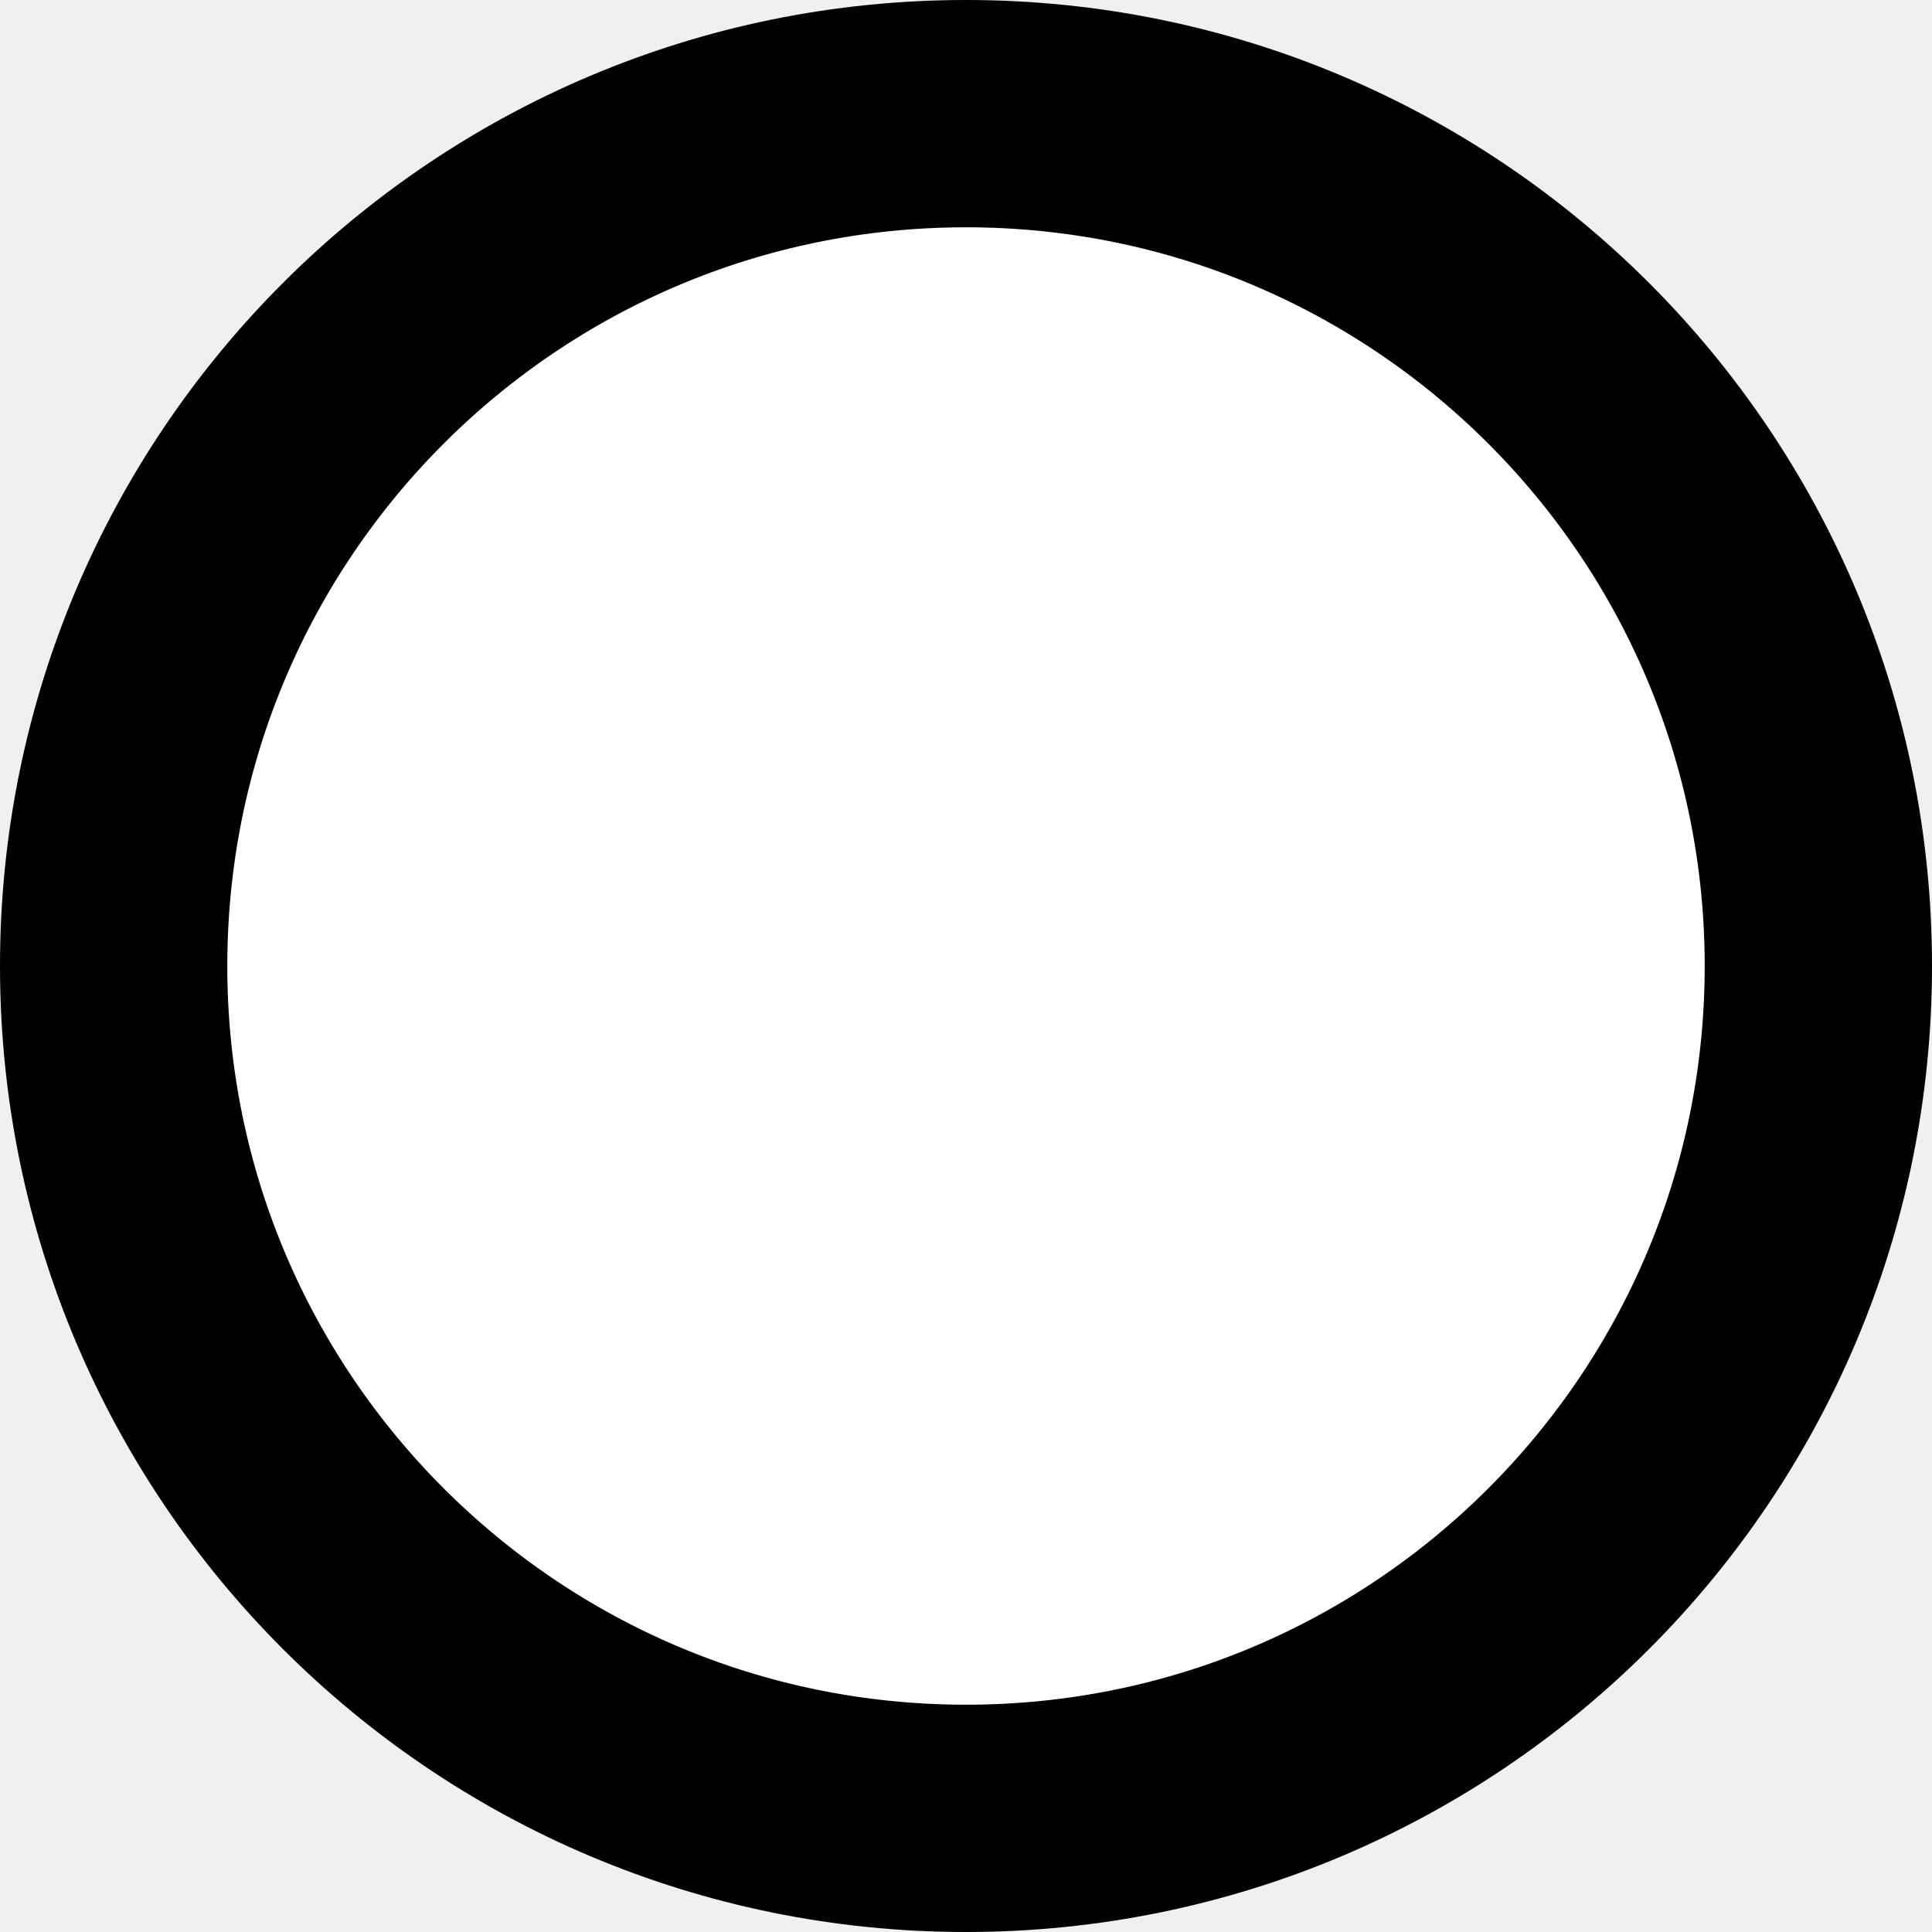
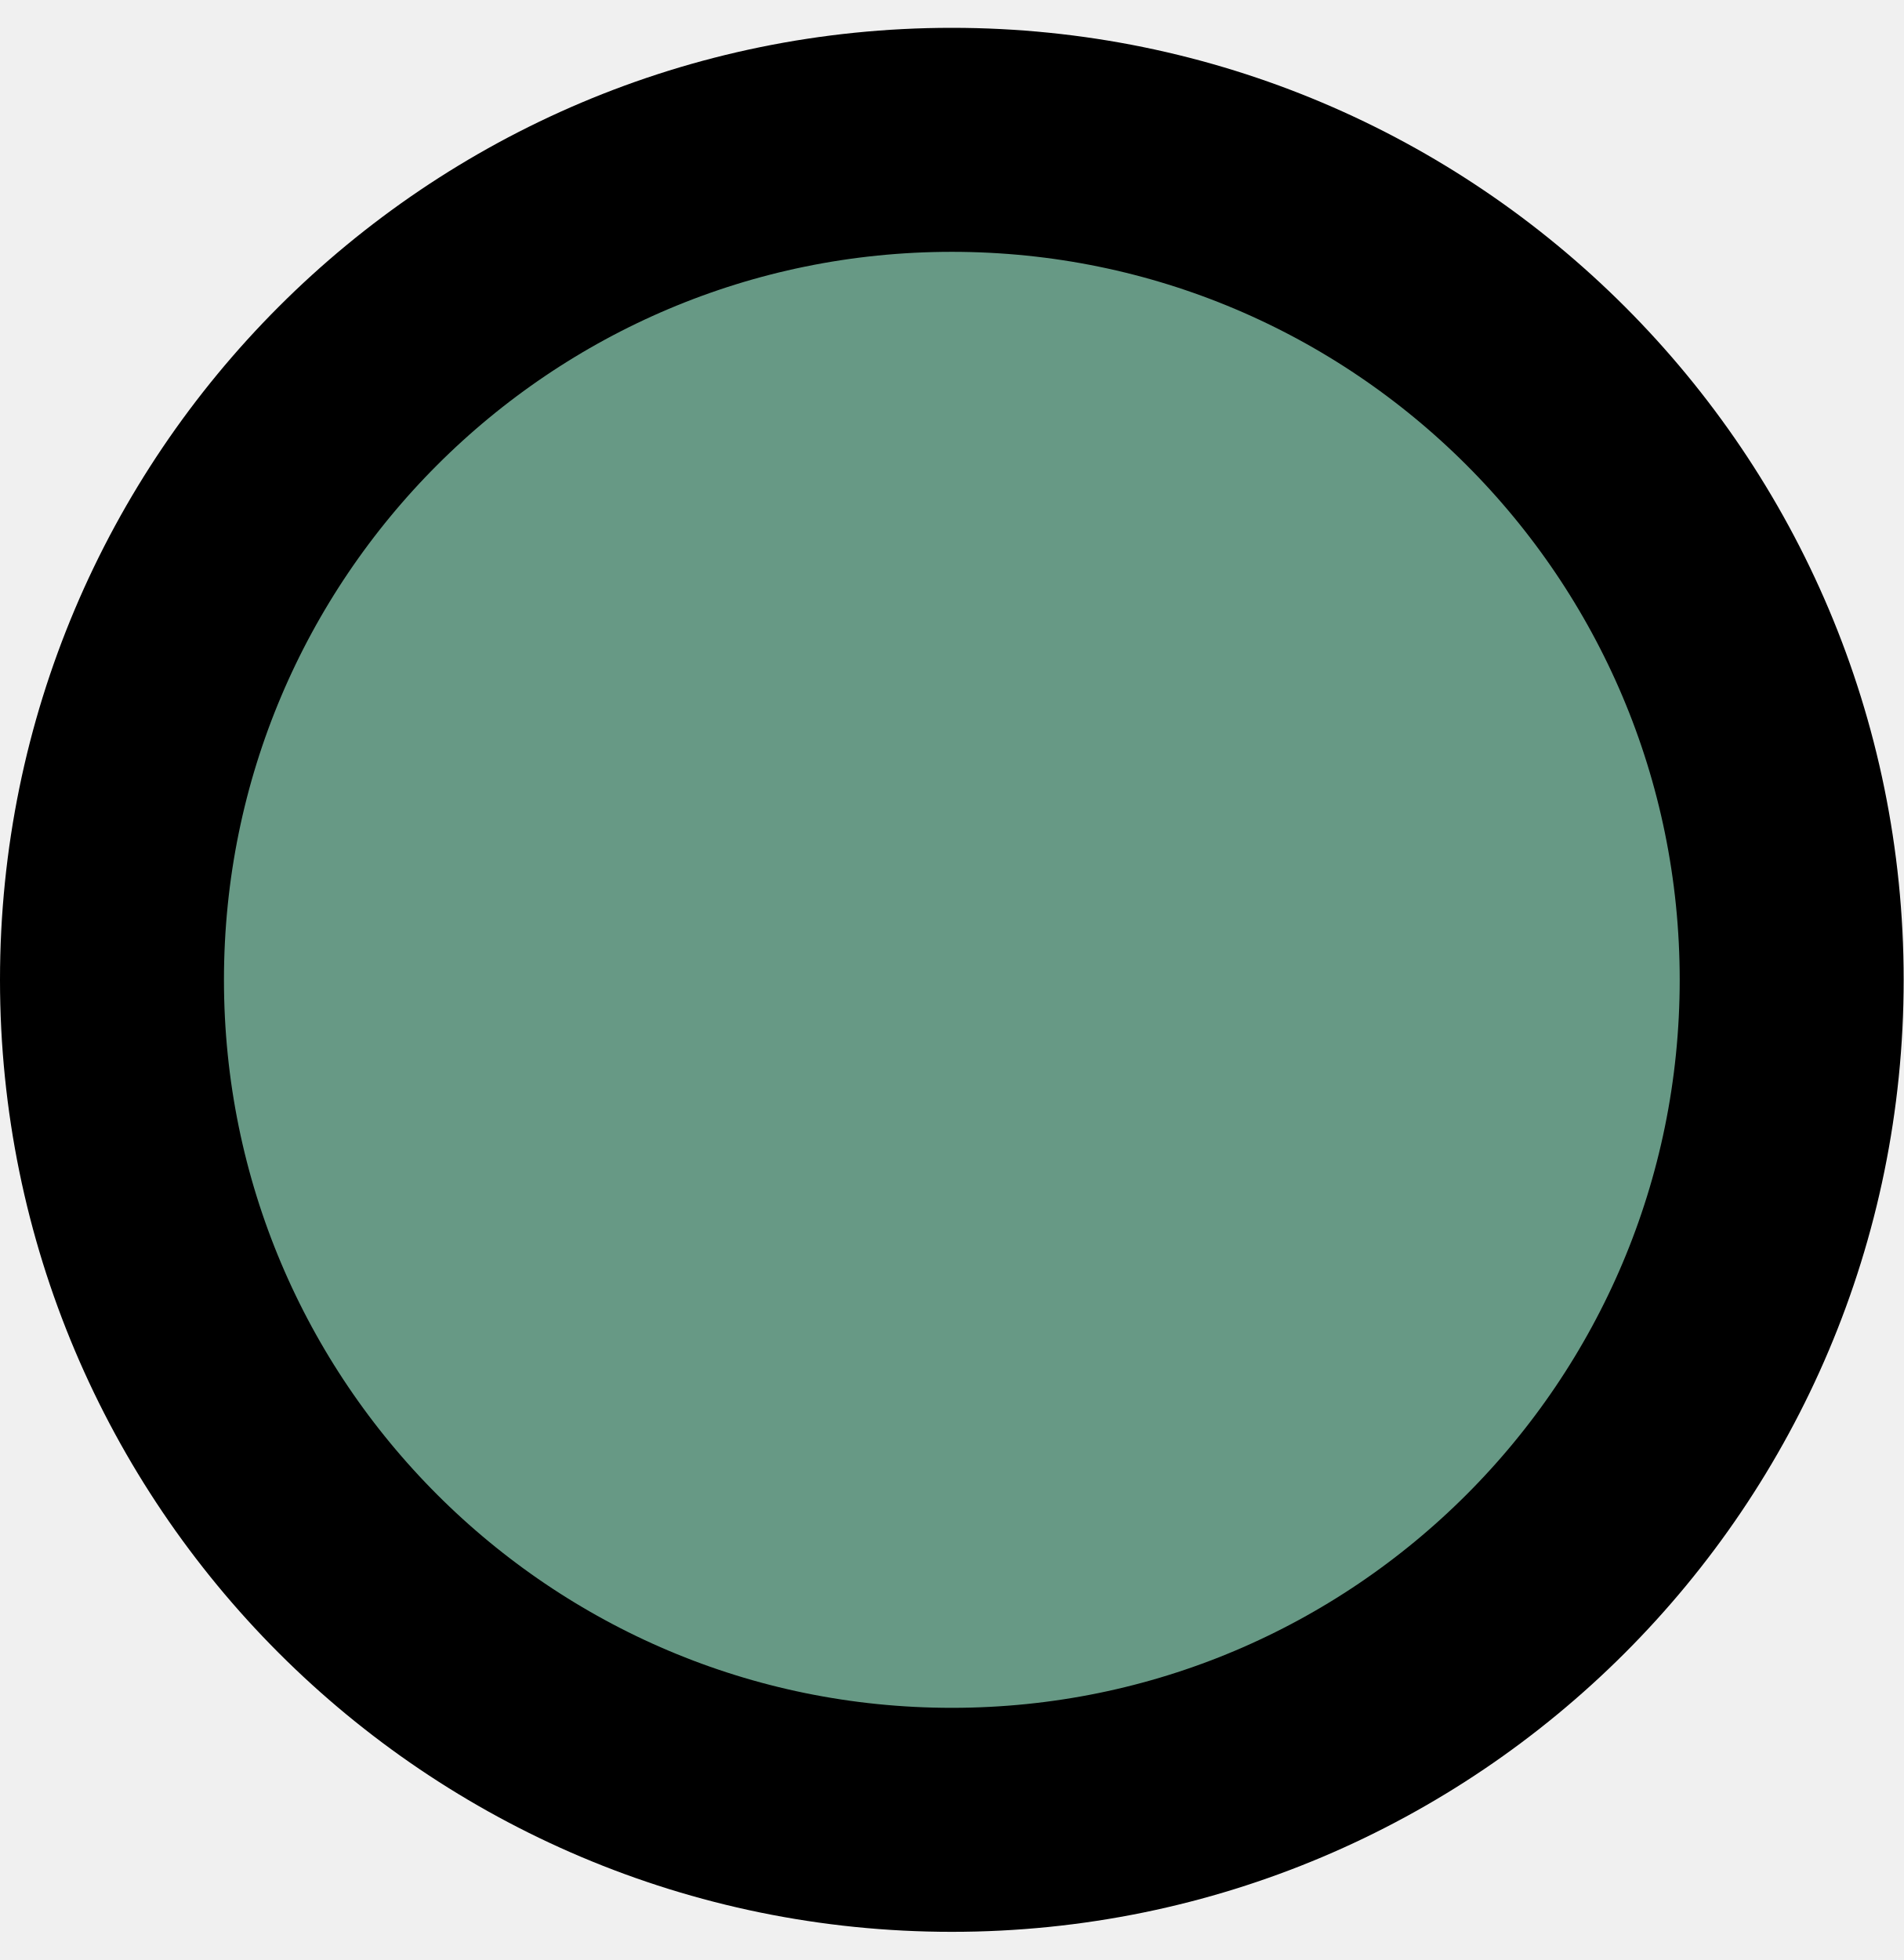
- <svg xmlns="http://www.w3.org/2000/svg" width="34" height="34" viewBox="0 0 34 34" fill="none">
-   <circle cx="17" cy="17" r="15" fill="white" stroke="black" stroke-width="4" />
+ <svg xmlns="http://www.w3.org/2000/svg" width="34" height="35" viewBox="0 0 34 35" fill="none">
+   <circle cx="17" cy="17.497" r="15" fill="#679985" stroke="black" stroke-width="4" />
</svg>
